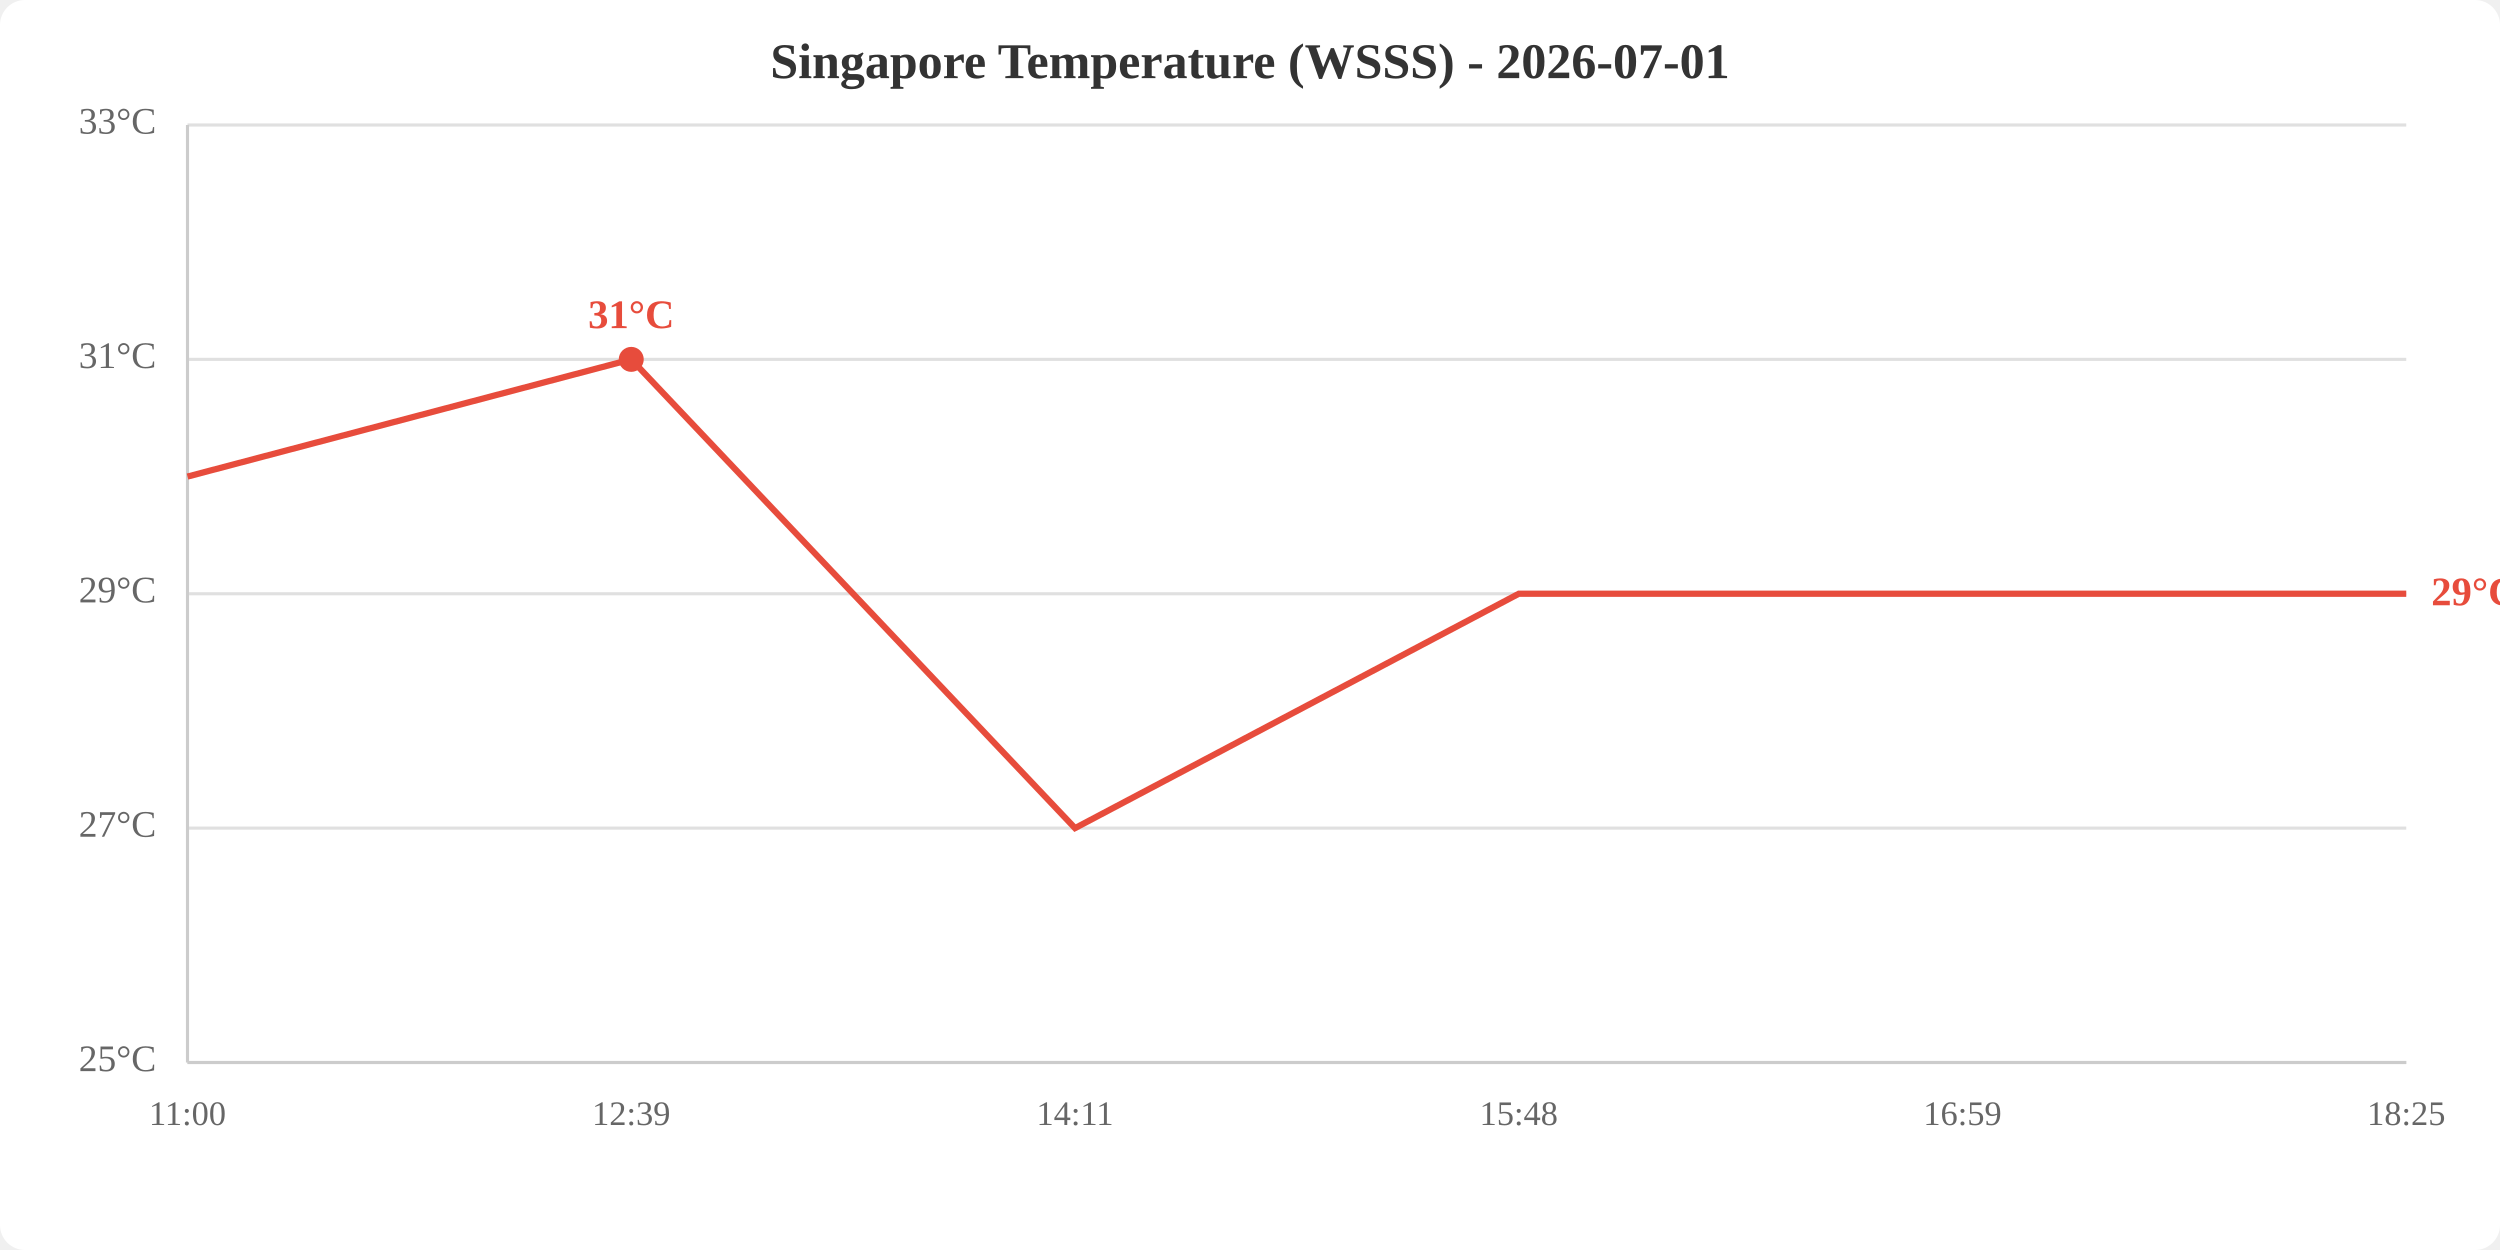
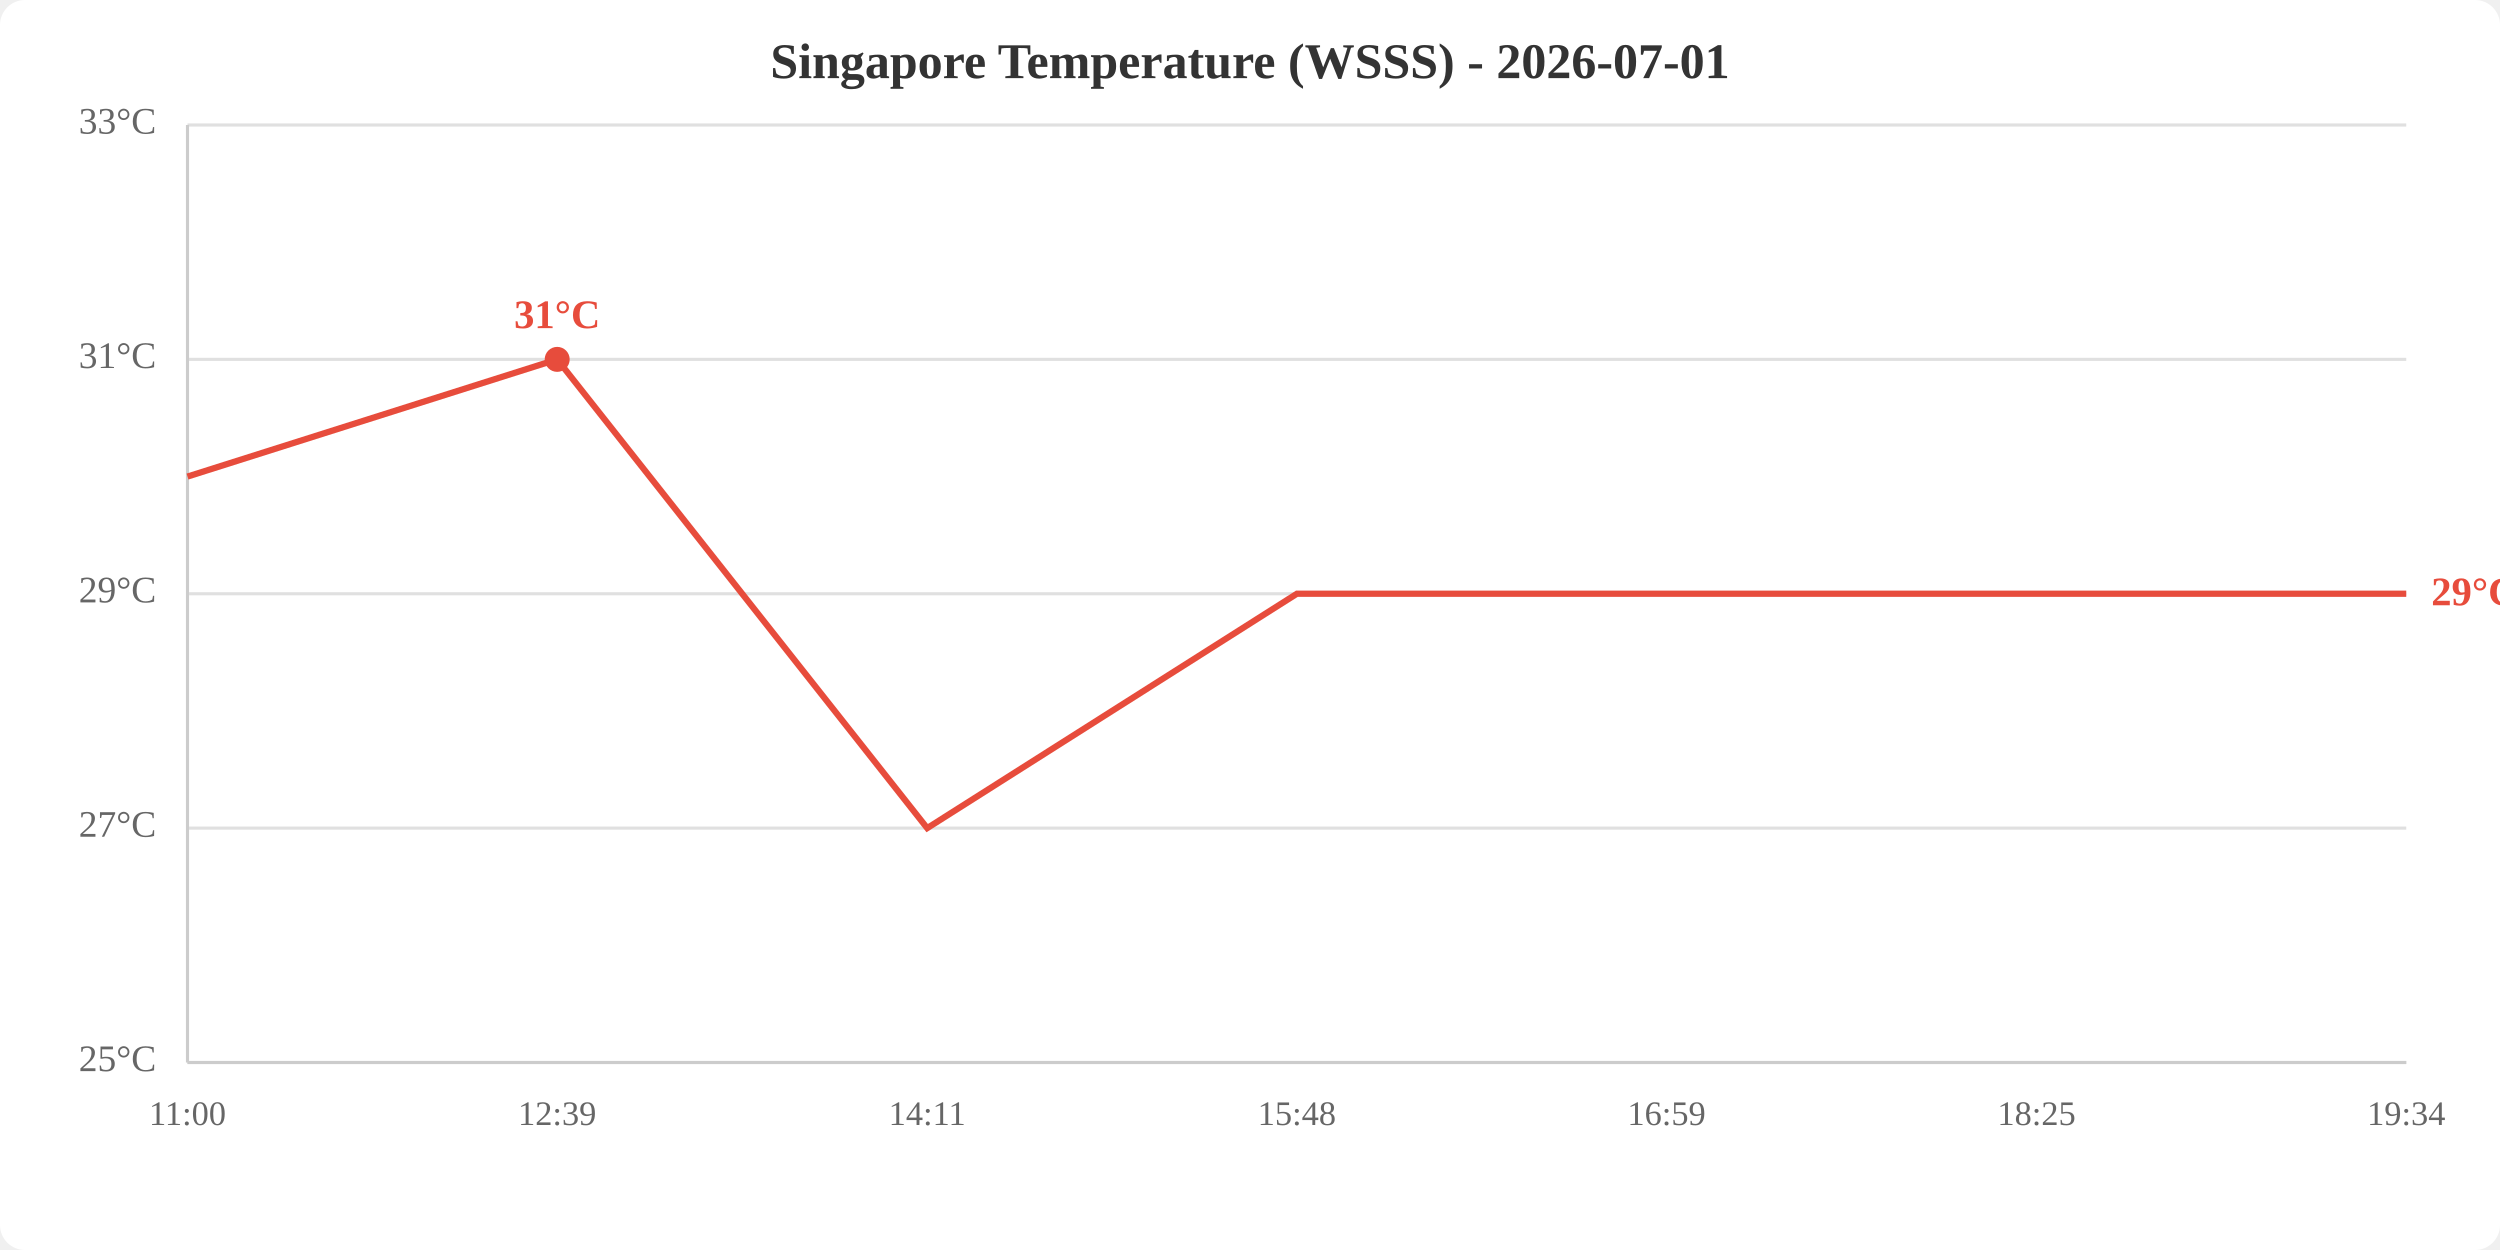
<svg xmlns="http://www.w3.org/2000/svg" viewBox="0 0 800 400" width="800" height="400">
  <rect width="800" height="400" fill="white" rx="8" />
  <text x="400.0" y="25" text-anchor="middle" font-size="16" font-weight="bold" fill="#333">Singapore Temperature (WSSS) - 2026-07-01</text>
  <line x1="60" y1="340.0" x2="770" y2="340.0" stroke="#e0e0e0" stroke-width="1" />
  <line x1="60" y1="265.0" x2="770" y2="265.0" stroke="#e0e0e0" stroke-width="1" />
  <line x1="60" y1="190.0" x2="770" y2="190.0" stroke="#e0e0e0" stroke-width="1" />
  <line x1="60" y1="115.0" x2="770" y2="115.0" stroke="#e0e0e0" stroke-width="1" />
  <line x1="60" y1="40.0" x2="770" y2="40.0" stroke="#e0e0e0" stroke-width="1" />
  <text x="50" y="340.0" text-anchor="end" dominant-baseline="middle" fill="#666" font-size="12">25°C</text>
  <text x="50" y="265.0" text-anchor="end" dominant-baseline="middle" fill="#666" font-size="12">27°C</text>
  <text x="50" y="190.0" text-anchor="end" dominant-baseline="middle" fill="#666" font-size="12">29°C</text>
  <text x="50" y="115.0" text-anchor="end" dominant-baseline="middle" fill="#666" font-size="12">31°C</text>
  <text x="50" y="40.0" text-anchor="end" dominant-baseline="middle" fill="#666" font-size="12">33°C</text>
  <text x="60.0" y="360" text-anchor="middle" fill="#666" font-size="11">11:00</text>
-   <text x="202.0" y="360" text-anchor="middle" fill="#666" font-size="11">12:39</text>
-   <text x="344.0" y="360" text-anchor="middle" fill="#666" font-size="11">14:11</text>
-   <text x="486.0" y="360" text-anchor="middle" fill="#666" font-size="11">15:48</text>
-   <text x="628.0" y="360" text-anchor="middle" fill="#666" font-size="11">16:59</text>
-   <text x="770.0" y="360" text-anchor="middle" fill="#666" font-size="11">18:25</text>
+   <text x="178.3" y="360" text-anchor="middle" fill="#666" font-size="11">12:39</text>
+   <text x="296.7" y="360" text-anchor="middle" fill="#666" font-size="11">14:11</text>
+   <text x="415.0" y="360" text-anchor="middle" fill="#666" font-size="11">15:48</text>
+   <text x="533.3" y="360" text-anchor="middle" fill="#666" font-size="11">16:59</text>
+   <text x="651.7" y="360" text-anchor="middle" fill="#666" font-size="11">18:25</text>
+   <text x="770.0" y="360" text-anchor="middle" fill="#666" font-size="11">19:34</text>
  <line x1="60" y1="40" x2="60" y2="340" stroke="#ccc" stroke-width="1" />
  <line x1="60" y1="340" x2="770" y2="340" stroke="#ccc" stroke-width="1" />
-   <polyline points="60.0,152.5 202.0,115.0 344.0,265.0 486.0,190.0 628.0,190.0 770.0,190.0" fill="none" stroke="#e74c3c" stroke-width="2" />
-   <circle cx="202.0" cy="115.0" r="4" fill="#e74c3c" />
-   <text x="202.0" y="105.0" text-anchor="middle" fill="#e74c3c" font-size="13" font-weight="bold">31°C</text>
+   <polyline points="60.0,152.5 178.3,115.0 296.7,265.0 415.0,190.0 533.3,190.0 651.7,190.0 770.0,190.0" fill="none" stroke="#e74c3c" stroke-width="2" />
+   <circle cx="178.3" cy="115.0" r="4" fill="#e74c3c" />
+   <text x="178.3" y="105.0" text-anchor="middle" fill="#e74c3c" font-size="13" font-weight="bold">31°C</text>
  <text x="778.0" y="190.0" fill="#e74c3c" font-size="13" font-weight="bold" dominant-baseline="middle">29°C</text>
</svg>
